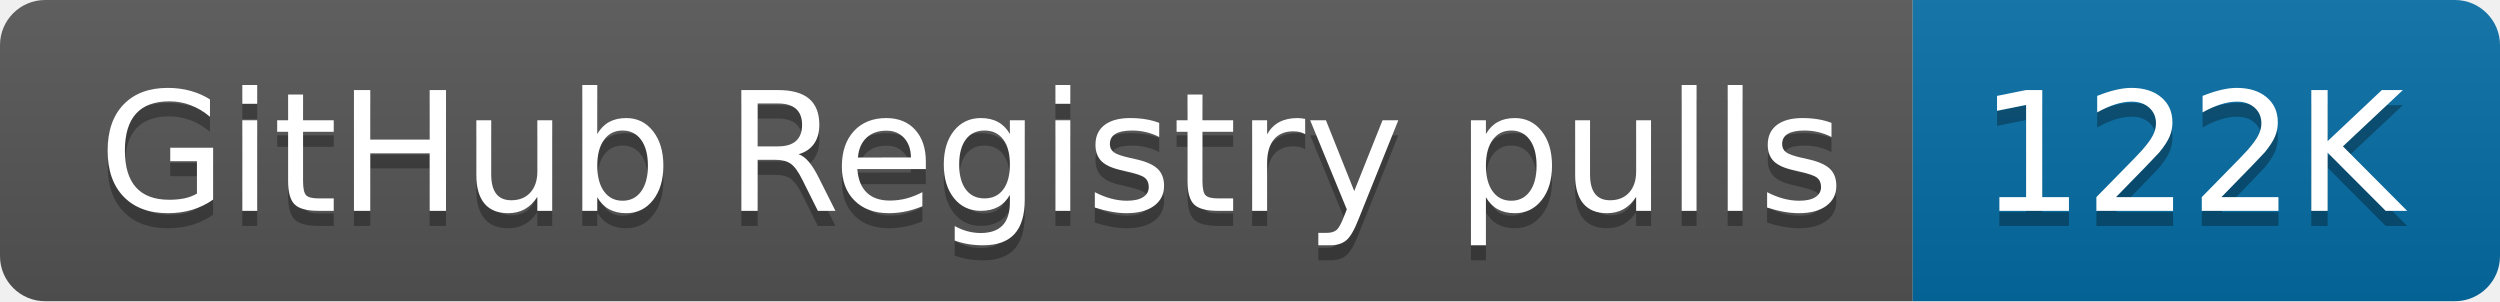
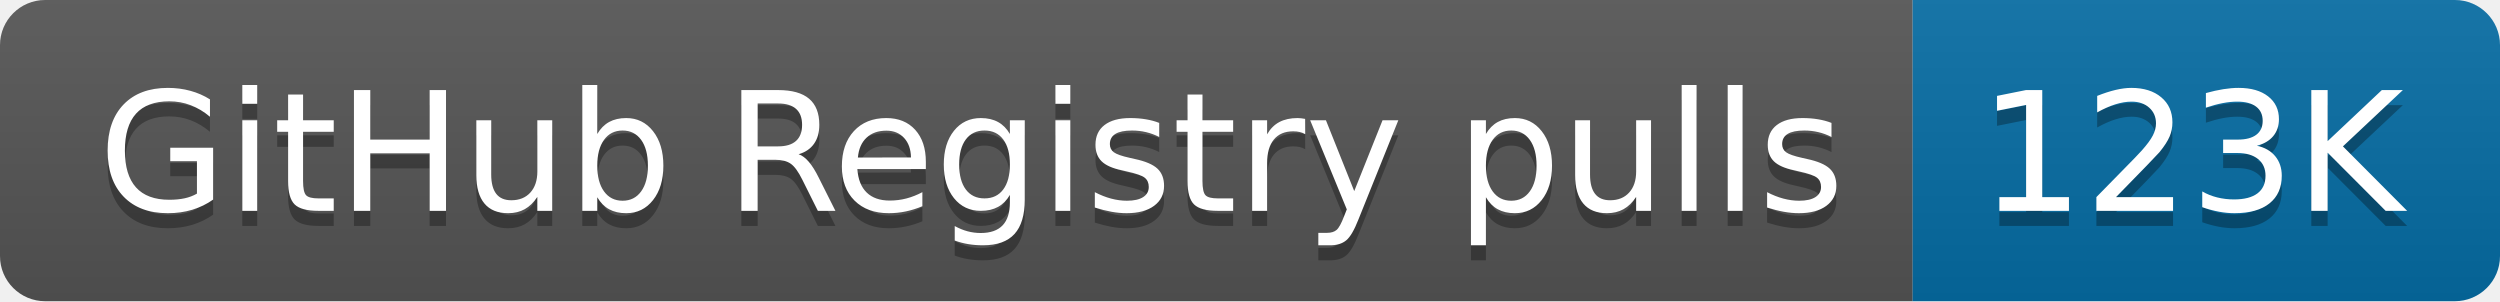
- <svg xmlns="http://www.w3.org/2000/svg" width="166" height="20" role="img" aria-label="GitHub Registry pulls: 122K">
+ <svg xmlns="http://www.w3.org/2000/svg" width="166" height="20" role="img" aria-label="GitHub Registry pulls: 123K">
  <linearGradient id="s" x2="0" y2="100%">
    <stop offset="0" stop-color="#bbb" stop-opacity=".1" />
    <stop offset="1" stop-opacity=".1" />
  </linearGradient>
  <clipPath id="r">
    <rect width="166" height="20" rx="3" fill="#fff" />
  </clipPath>
  <g clip-path="url(#r)">
    <rect width="127" height="20" fill="#555" />
    <rect x="127" width="39" height="20" fill="#066da5" />
    <rect width="166" height="20" fill="url(#s)" />
  </g>
  <g fill="#fff" text-anchor="middle" font-family="Verdana,Geneva,DejaVu Sans,sans-serif" text-rendering="geometricPrecision" font-size="110">
    <text aria-hidden="true" x="645" y="150" fill="#010101" fill-opacity=".3" transform="scale(.1)" textLength="1170">GitHub Registry pulls</text>
    <text x="645" y="140" transform="scale(.1)" fill="#fff" textLength="1170">GitHub Registry pulls</text>
-     <text aria-hidden="true" x="1455" y="150" fill="#010101" fill-opacity=".3" transform="scale(.1)" textLength="290">122K</text>
-     <text x="1455" y="140" transform="scale(.1)" fill="#fff" textLength="290">122K</text>
+     <text aria-hidden="true" x="1455" y="150" fill="#010101" fill-opacity=".3" transform="scale(.1)" textLength="290">123K</text>
+     <text x="1455" y="140" transform="scale(.1)" fill="#fff" textLength="290">123K</text>
  </g>
</svg>
